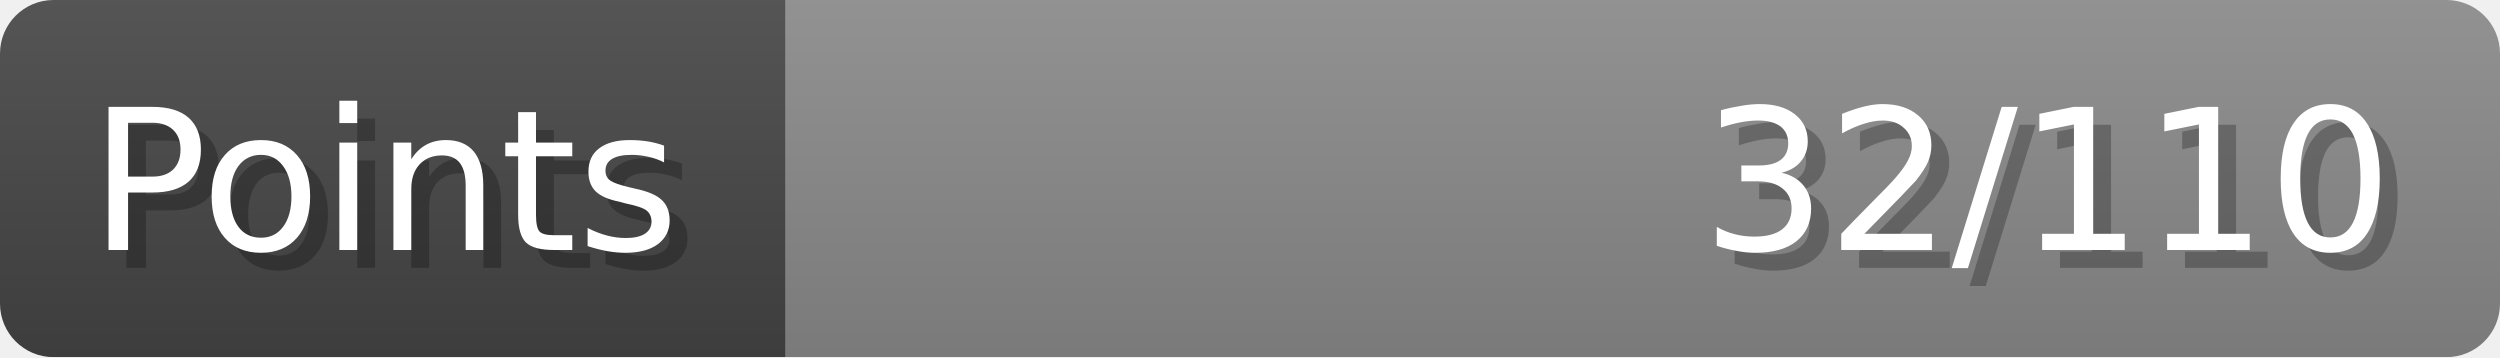
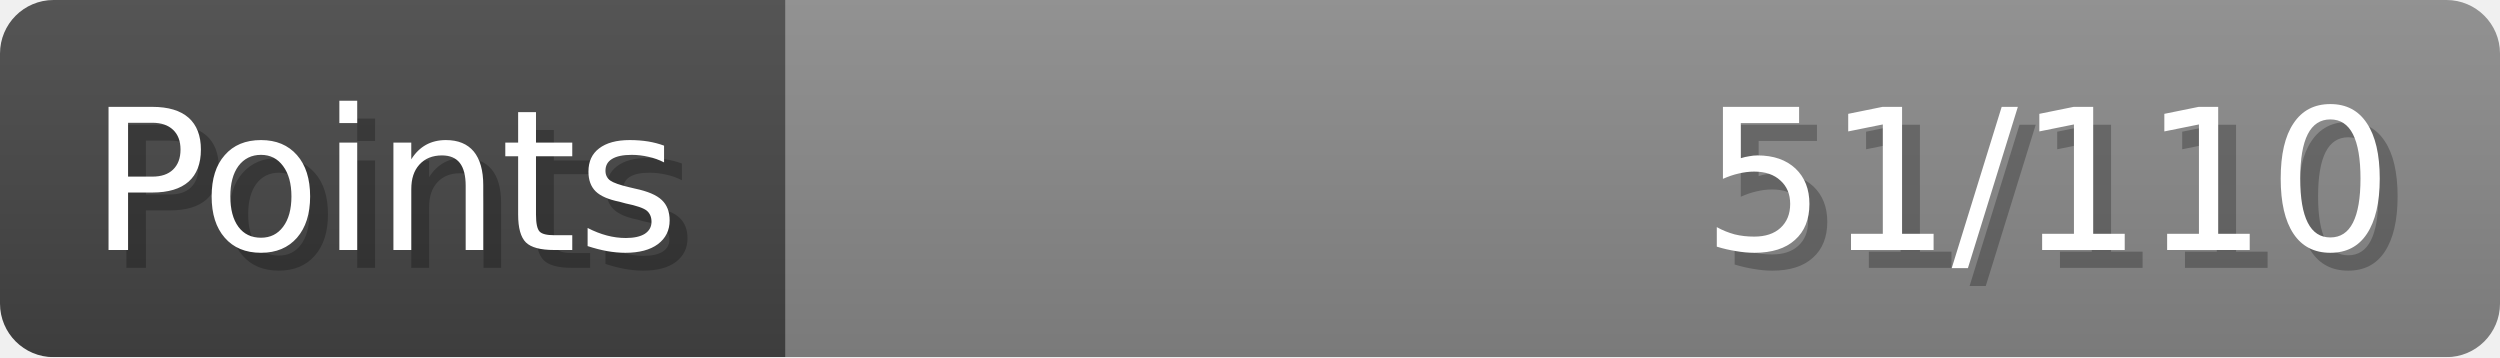
- <svg xmlns="http://www.w3.org/2000/svg" width="140px" height="20px" role="img" aria-label="Points: 32/110">
+ <svg xmlns="http://www.w3.org/2000/svg" width="140px" height="20px" role="img" aria-label="Points: 51/110">
  <linearGradient id="a" x2="0" y2="100%">
    <stop offset="0" stop-opacity=".1" stop-color="#EEE" />
    <stop offset="1" stop-opacity=".1" />
  </linearGradient>
  <mask id="m">
    <rect width="100%" height="100%" rx="3" fill="#FFF" />
  </mask>
  <g mask="url(#m)">
    <rect x="0" y="0" width="44" height="20" fill="#444" />
    <svg x="44" y="0" width="96" height="20">
      <rect width="100%" height="100%" fill="#888888" />
      <rect width="0%" height="100%" fill="#33CC11" transform="">
-         <animate attributeName="width" begin="0.5s" dur="600ms" from="0%" to="29%" repeatCount="1" fill="freeze" calcMode="spline" keyTimes="0; 1" keySplines="0.3, 0.61, 0.355, 1" />
+         <animate attributeName="width" begin="0.5s" dur="600ms" from="0%" to="46%" repeatCount="1" fill="freeze" calcMode="spline" keyTimes="0; 1" keySplines="0.3, 0.61, 0.355, 1" />
      </rect>
    </svg>
    <rect width="140" height="20" fill="url(#a)" />
  </g>
  <g aria-hidden="true" font-size="11" font-family="Verdana, DejaVu Sans, sans-serif" fill="#FFFFFF">
    <text x="6" y="15" fill="#000" opacity="0.25">Points</text>
    <text x="5" y="14">Points</text>
-     <text x="135" y="15" fill="#000" opacity="0.25" text-anchor="end">32/110</text>
-     <text x="134" y="14" text-anchor="end">32/110</text>
+     <text x="135" y="15" fill="#000" opacity="0.25" text-anchor="end">51/110</text>
+     <text x="134" y="14" text-anchor="end">51/110</text>
  </g>
</svg>
